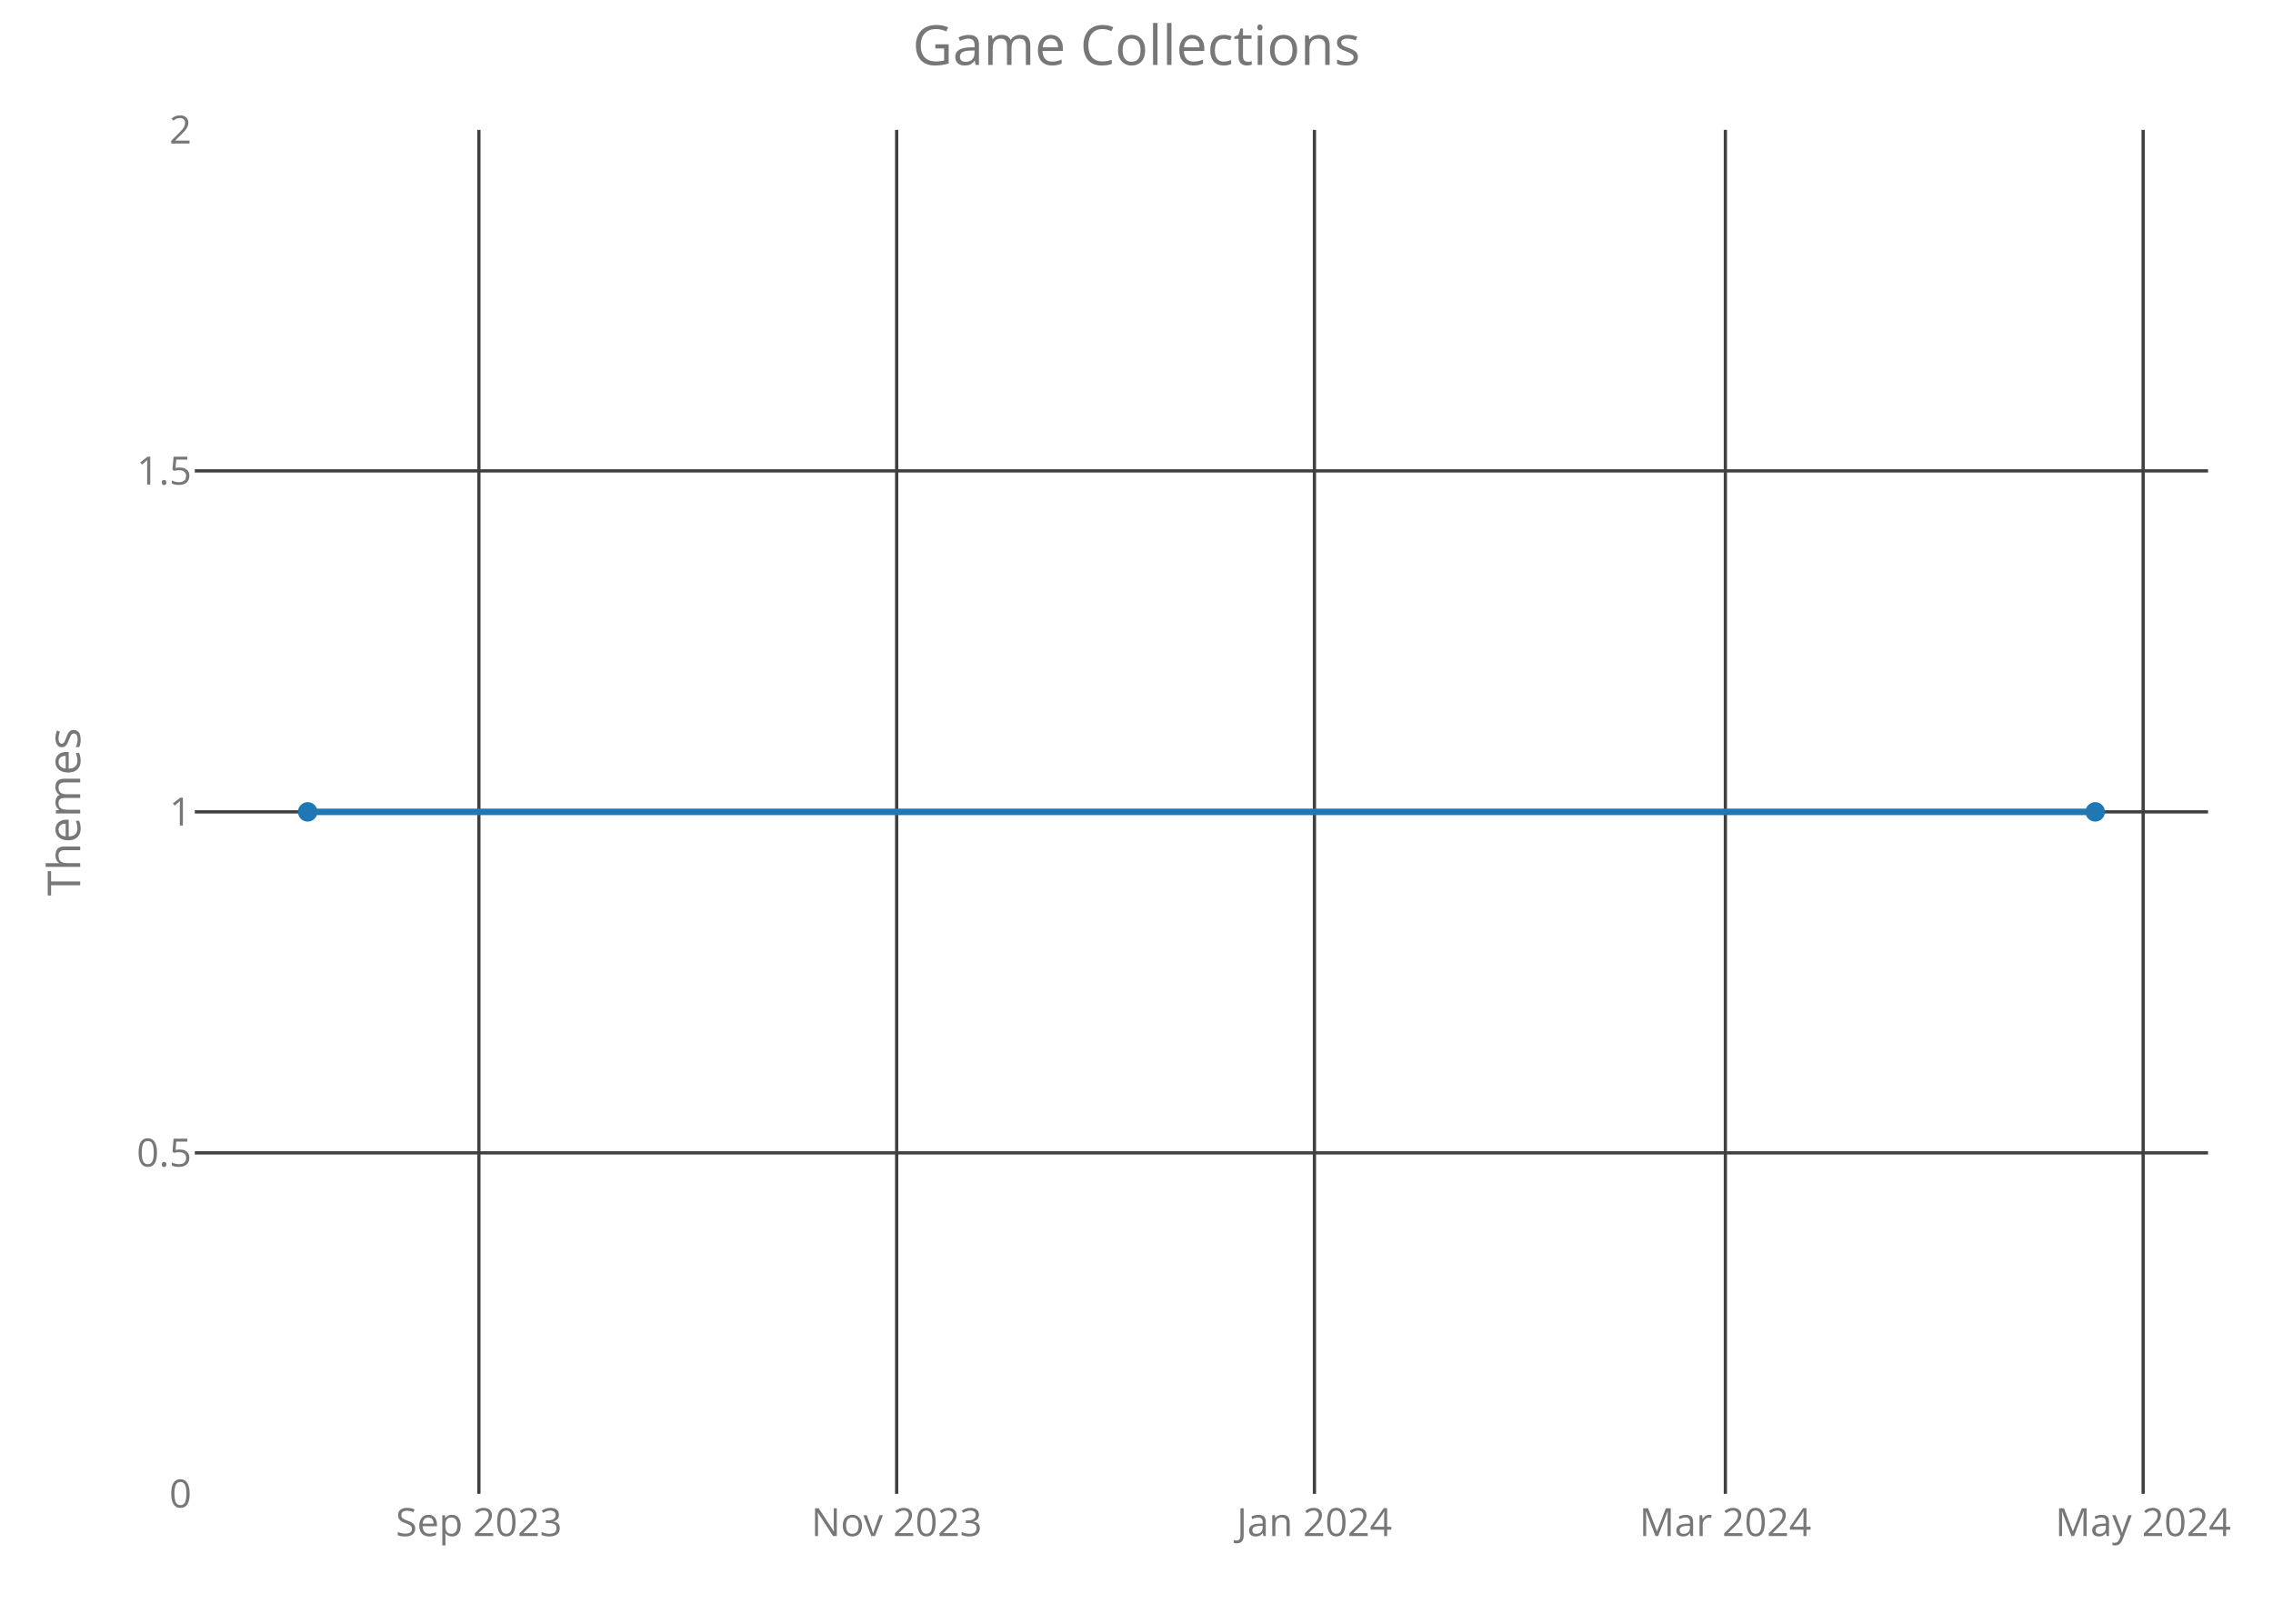
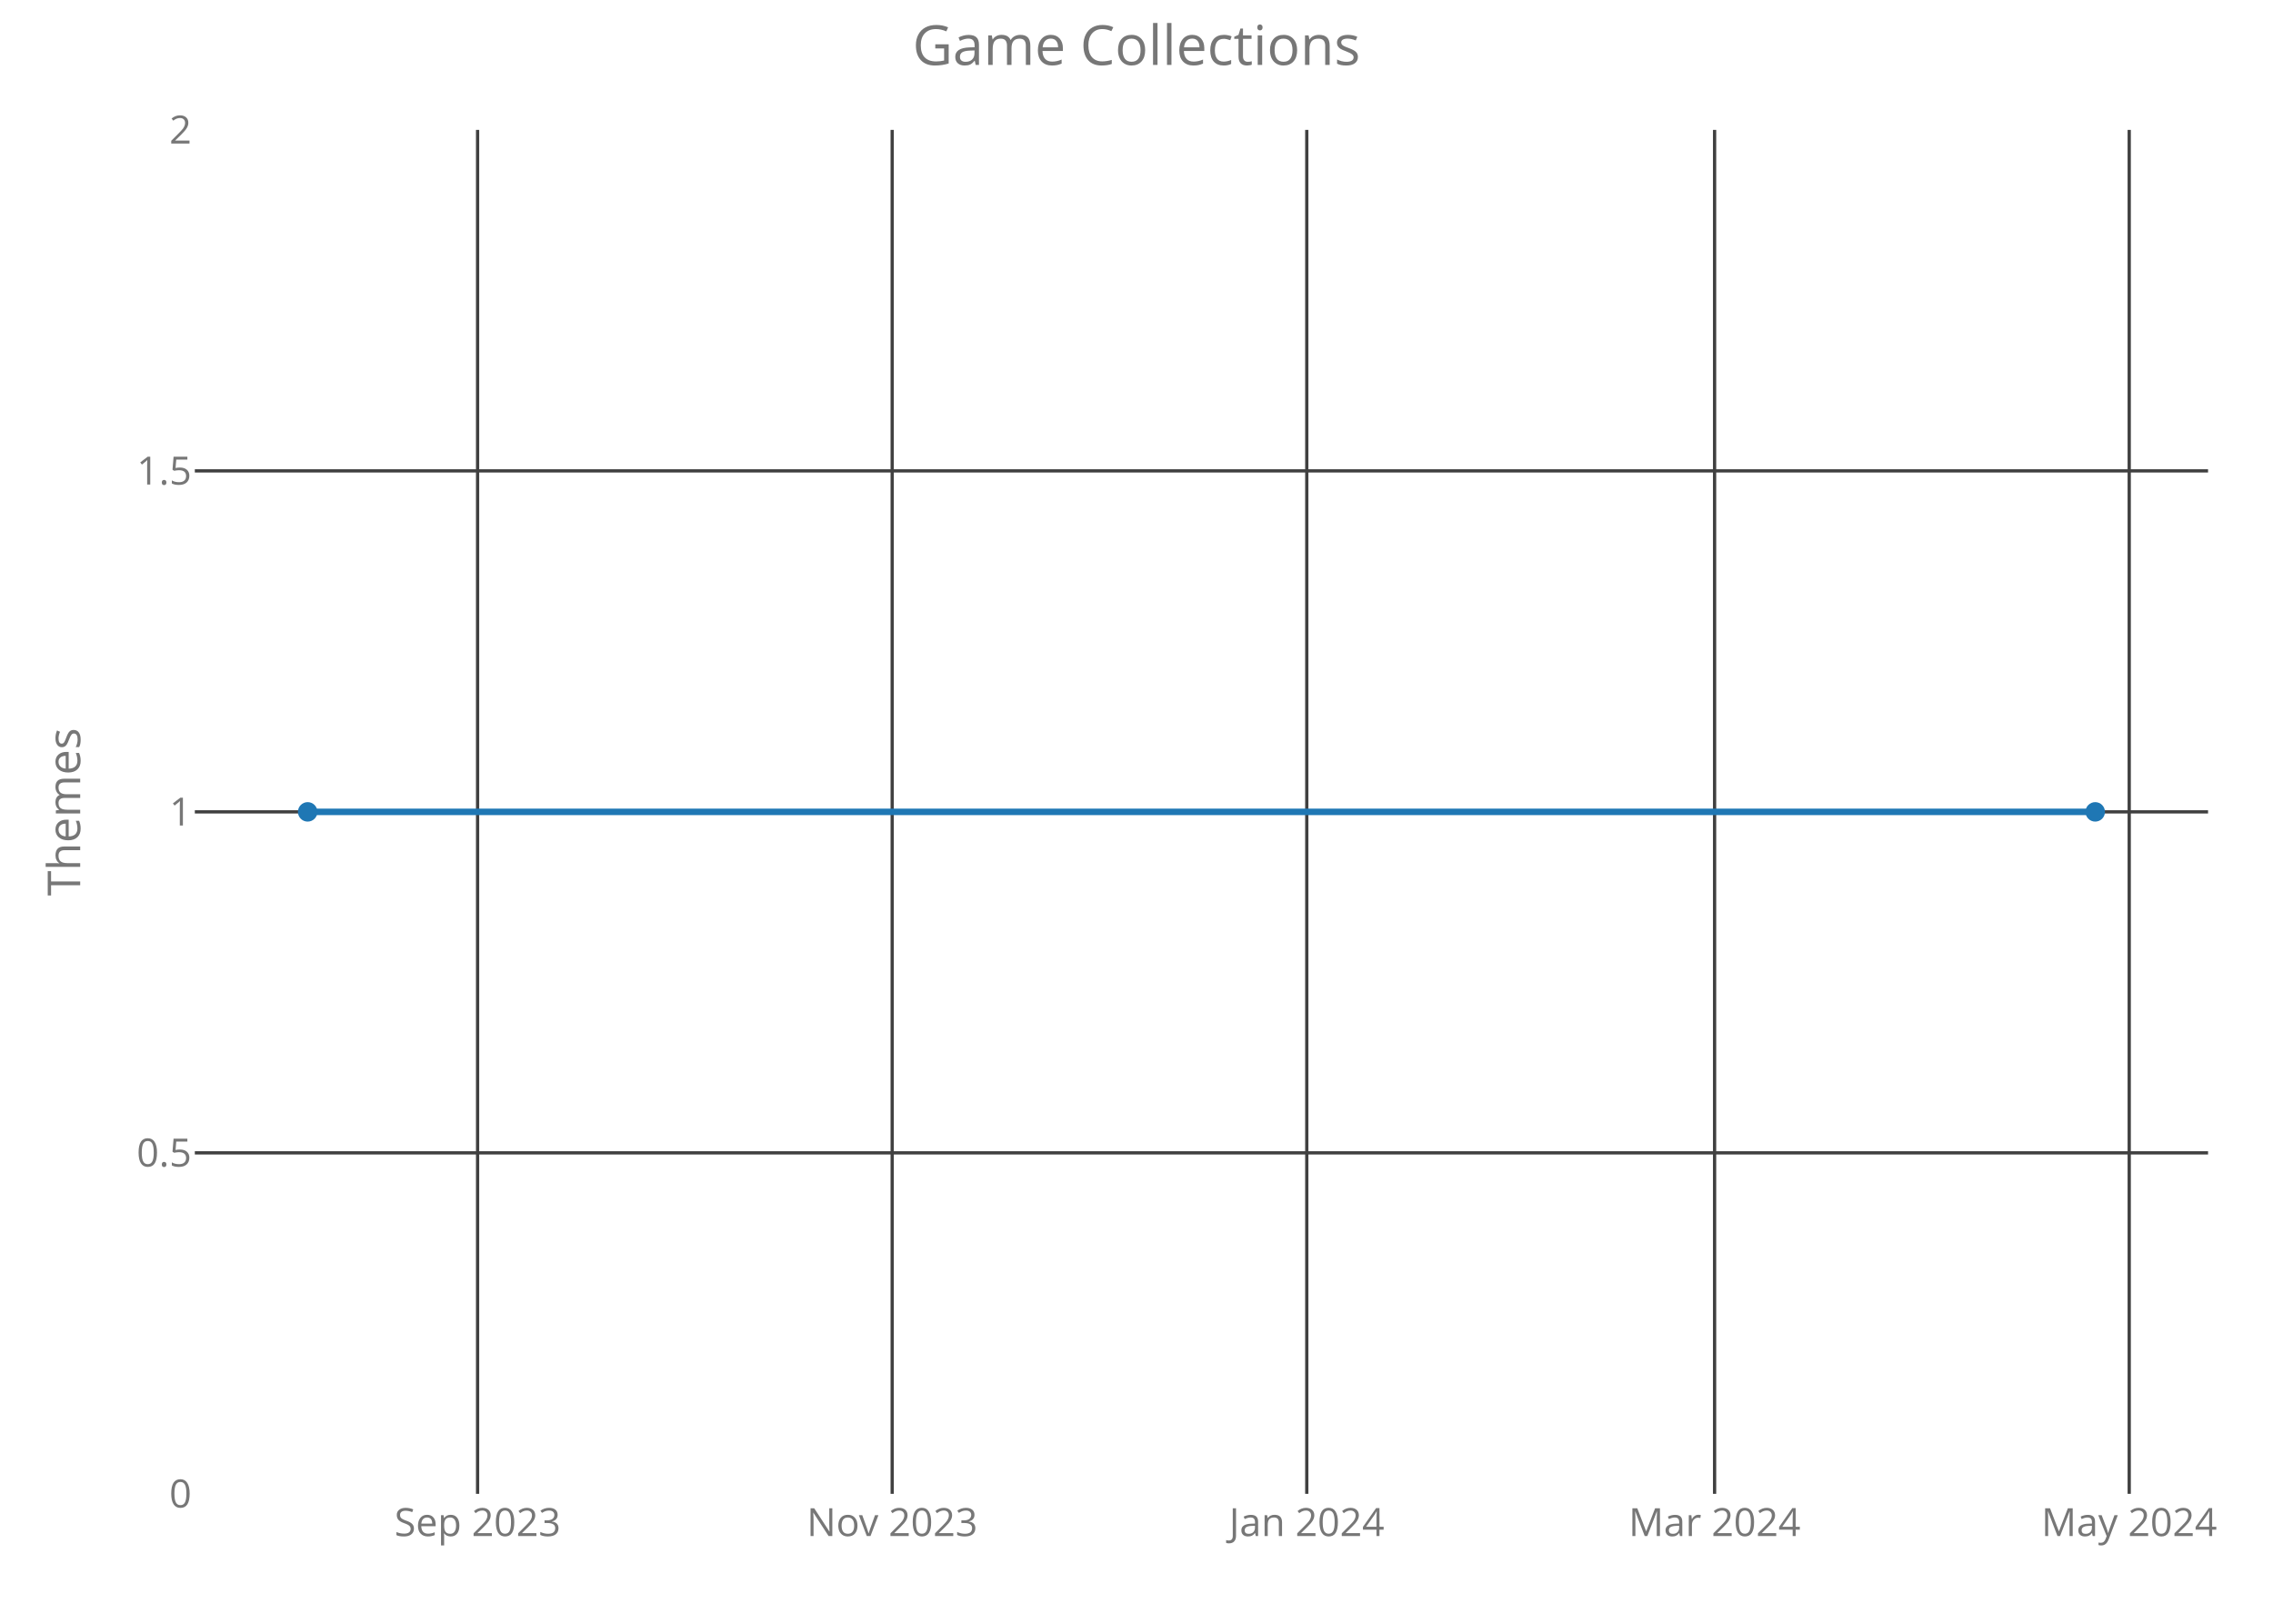
<svg xmlns="http://www.w3.org/2000/svg" class="main-svg" width="700" height="500" style="" viewBox="0 0 700 500">
  <rect x="0" y="0" width="700" height="500" style="fill: rgb(0, 0, 0); fill-opacity: 0;" />
-   <defs id="defs-01ad34">
+   <defs id="defs-c389dc">
    <g class="clips">
-       <clipPath id="clip01ad34xyplot" class="plotclip">
+       <clipPath id="clipc389dcxyplot" class="plotclip">
        <rect width="620" height="420" />
      </clipPath>
-       <clipPath class="axesclip" id="clip01ad34x">
+       <clipPath class="axesclip" id="clipc389dcx">
        <rect x="60" y="0" width="620" height="500" />
      </clipPath>
-       <clipPath class="axesclip" id="clip01ad34y">
+       <clipPath class="axesclip" id="clipc389dcy">
        <rect x="0" y="40" width="700" height="420" />
      </clipPath>
-       <clipPath class="axesclip" id="clip01ad34xy">
+       <clipPath class="axesclip" id="clipc389dcxy">
        <rect x="60" y="40" width="620" height="420" />
      </clipPath>
    </g>
    <g class="gradients" />
  </defs>
  <g class="bglayer">
    <rect class="bg" x="60" y="40" width="620" height="420" style="fill: rgb(0, 0, 0); fill-opacity: 0; stroke-width: 0;" />
  </g>
  <g class="layer-below">
    <g class="imagelayer" />
    <g class="shapelayer" />
  </g>
  <g class="cartesianlayer">
    <g class="subplot xy">
      <g class="layer-subplot">
        <g class="shapelayer" />
        <g class="imagelayer" />
      </g>
      <g class="gridlayer">
        <g class="x">
-           <path class="xgrid crisp" transform="translate(147.48,0)" d="M0,40v420" style="stroke: rgb(64, 64, 64); stroke-opacity: 1; stroke-width: 1px;" />
-           <path class="xgrid crisp" transform="translate(276.14,0)" d="M0,40v420" style="stroke: rgb(64, 64, 64); stroke-opacity: 1; stroke-width: 1px;" />
-           <path class="xgrid crisp" transform="translate(404.8,0)" d="M0,40v420" style="stroke: rgb(64, 64, 64); stroke-opacity: 1; stroke-width: 1px;" />
-           <path class="xgrid crisp" transform="translate(531.35,0)" d="M0,40v420" style="stroke: rgb(64, 64, 64); stroke-opacity: 1; stroke-width: 1px;" />
-           <path class="xgrid crisp" transform="translate(660.01,0)" d="M0,40v420" style="stroke: rgb(64, 64, 64); stroke-opacity: 1; stroke-width: 1px;" />
+           <path class="xgrid crisp" transform="translate(147.08,0)" d="M0,40v420" style="stroke: rgb(64, 64, 64); stroke-opacity: 1; stroke-width: 1px;" />
+           <path class="xgrid crisp" transform="translate(274.76,0)" d="M0,40v420" style="stroke: rgb(64, 64, 64); stroke-opacity: 1; stroke-width: 1px;" />
+           <path class="xgrid crisp" transform="translate(402.44,0)" d="M0,40v420" style="stroke: rgb(64, 64, 64); stroke-opacity: 1; stroke-width: 1px;" />
+           <path class="xgrid crisp" transform="translate(528.03,0)" d="M0,40v420" style="stroke: rgb(64, 64, 64); stroke-opacity: 1; stroke-width: 1px;" />
+           <path class="xgrid crisp" transform="translate(655.72,0)" d="M0,40v420" style="stroke: rgb(64, 64, 64); stroke-opacity: 1; stroke-width: 1px;" />
        </g>
        <g class="y">
          <path class="ygrid crisp" transform="translate(0,355)" d="M60,0h620" style="stroke: rgb(64, 64, 64); stroke-opacity: 1; stroke-width: 1px;" />
          <path class="ygrid crisp" transform="translate(0,250)" d="M60,0h620" style="stroke: rgb(64, 64, 64); stroke-opacity: 1; stroke-width: 1px;" />
          <path class="ygrid crisp" transform="translate(0,145)" d="M60,0h620" style="stroke: rgb(64, 64, 64); stroke-opacity: 1; stroke-width: 1px;" />
        </g>
      </g>
      <g class="zerolinelayer" />
      <path class="xlines-below crisp" d="M0,0" style="fill: none;" />
      <path class="ylines-below crisp" d="M0,0" style="fill: none;" />
      <g class="overlines-below" />
      <g class="xaxislayer-below">
        <g class="xtick">
-           <text text-anchor="middle" x="0" y="473" transform="translate(147.48,0)" style="font-family: 'Open Sans'; font-size: 12px; fill: rgb(119, 119, 119); fill-opacity: 1; white-space: pre;">Sep 2023</text>
+           <text text-anchor="middle" x="0" y="473" transform="translate(147.08,0)" style="font-family: 'Open Sans'; font-size: 12px; fill: rgb(119, 119, 119); fill-opacity: 1; white-space: pre;">Sep 2023</text>
        </g>
        <g class="xtick">
-           <text text-anchor="middle" x="0" y="473" transform="translate(276.14,0)" style="font-family: 'Open Sans'; font-size: 12px; fill: rgb(119, 119, 119); fill-opacity: 1; white-space: pre;">Nov 2023</text>
+           <text text-anchor="middle" x="0" y="473" transform="translate(274.76,0)" style="font-family: 'Open Sans'; font-size: 12px; fill: rgb(119, 119, 119); fill-opacity: 1; white-space: pre;">Nov 2023</text>
        </g>
        <g class="xtick">
-           <text text-anchor="middle" x="0" y="473" transform="translate(404.8,0)" style="font-family: 'Open Sans'; font-size: 12px; fill: rgb(119, 119, 119); fill-opacity: 1; white-space: pre;">Jan 2024</text>
+           <text text-anchor="middle" x="0" y="473" transform="translate(402.44,0)" style="font-family: 'Open Sans'; font-size: 12px; fill: rgb(119, 119, 119); fill-opacity: 1; white-space: pre;">Jan 2024</text>
        </g>
        <g class="xtick">
-           <text text-anchor="middle" x="0" y="473" transform="translate(531.35,0)" style="font-family: 'Open Sans'; font-size: 12px; fill: rgb(119, 119, 119); fill-opacity: 1; white-space: pre;">Mar 2024</text>
+           <text text-anchor="middle" x="0" y="473" transform="translate(528.03,0)" style="font-family: 'Open Sans'; font-size: 12px; fill: rgb(119, 119, 119); fill-opacity: 1; white-space: pre;">Mar 2024</text>
        </g>
        <g class="xtick">
-           <text text-anchor="middle" x="0" y="473" transform="translate(660.01,0)" style="font-family: 'Open Sans'; font-size: 12px; fill: rgb(119, 119, 119); fill-opacity: 1; white-space: pre;">May 2024</text>
+           <text text-anchor="middle" x="0" y="473" transform="translate(655.72,0)" style="font-family: 'Open Sans'; font-size: 12px; fill: rgb(119, 119, 119); fill-opacity: 1; white-space: pre;">May 2024</text>
        </g>
      </g>
      <g class="yaxislayer-below">
        <g class="ytick">
          <text text-anchor="end" x="59" y="4.2" transform="translate(0,460)" style="font-family: 'Open Sans'; font-size: 12px; fill: rgb(119, 119, 119); fill-opacity: 1; white-space: pre;">0</text>
        </g>
        <g class="ytick">
          <text text-anchor="end" x="59" y="4.2" transform="translate(0,355)" style="font-family: 'Open Sans'; font-size: 12px; fill: rgb(119, 119, 119); fill-opacity: 1; white-space: pre;">0.5</text>
        </g>
        <g class="ytick">
          <text text-anchor="end" x="59" y="4.2" transform="translate(0,250)" style="font-family: 'Open Sans'; font-size: 12px; fill: rgb(119, 119, 119); fill-opacity: 1; white-space: pre;">1</text>
        </g>
        <g class="ytick">
          <text text-anchor="end" x="59" y="4.2" transform="translate(0,145)" style="font-family: 'Open Sans'; font-size: 12px; fill: rgb(119, 119, 119); fill-opacity: 1; white-space: pre;">1.5</text>
        </g>
        <g class="ytick">
          <text text-anchor="end" x="59" y="4.2" transform="translate(0,40)" style="font-family: 'Open Sans'; font-size: 12px; fill: rgb(119, 119, 119); fill-opacity: 1; white-space: pre;">2</text>
        </g>
      </g>
      <g class="overaxes-below" />
-       <g class="plot" transform="translate(60,40)" clip-path="url('#clip01ad34xyplot')">
+       <g class="plot" transform="translate(60,40)" clip-path="url('#clipc389dcxyplot')">
        <g class="scatterlayer mlayer">
-           <g class="trace scatter tracedbe2e6" style="stroke-miterlimit: 2; opacity: 1;">
+           <g class="trace scatter trace1820a3" style="stroke-miterlimit: 2; opacity: 1;">
            <g class="fills" />
            <g class="errorbars" />
            <g class="lines">
              <path class="js-line" d="M34.75,210L585.25,210" style="vector-effect: non-scaling-stroke; fill: none; stroke: rgb(31, 119, 180); stroke-opacity: 1; stroke-width: 2px; opacity: 1;" />
            </g>
            <g class="points">
              <path class="point" transform="translate(34.75,210)" d="M3,0A3,3 0 1,1 0,-3A3,3 0 0,1 3,0Z" style="opacity: 1; stroke-width: 0px; fill: rgb(31, 119, 180); fill-opacity: 1;" />
              <path class="point" transform="translate(585.25,210)" d="M3,0A3,3 0 1,1 0,-3A3,3 0 0,1 3,0Z" style="opacity: 1; stroke-width: 0px; fill: rgb(31, 119, 180); fill-opacity: 1;" />
            </g>
            <g class="text" />
          </g>
        </g>
      </g>
      <g class="overplot" />
      <path class="xlines-above" />
      <path class="ylines-above" />
      <g class="overlines-above" />
      <g class="xaxislayer-above" />
      <g class="yaxislayer-above" />
      <g class="overaxes-above" />
    </g>
  </g>
  <g class="polarlayer" />
  <g class="ternarylayer" />
  <g class="geolayer" />
  <g class="funnelarealayer" />
  <g class="pielayer" />
  <g class="treemaplayer" />
  <g class="sunburstlayer" />
  <g class="glimages" />
-   <defs id="topdefs-01ad34">
+   <defs id="topdefs-c389dc">
    <g class="clips" />
  </defs>
  <g class="layer-above">
    <g class="imagelayer" />
    <g class="shapelayer" />
  </g>
  <g class="infolayer">
    <g class="g-gtitle">
      <text class="gtitle" x="350" y="20" text-anchor="middle" dy="0em" style="font-family: 'Open Sans'; font-size: 17px; fill: rgb(119, 119, 119); opacity: 1; font-weight: normal; white-space: pre;">Game Collections</text>
    </g>
    <g class="g-xtitle" />
    <g class="g-ytitle">
      <text class="ytitle" transform="rotate(-90,24.7,250)" x="24.7" y="250" text-anchor="middle" style="font-family: 'Open Sans'; font-size: 14px; fill: rgb(119, 119, 119); opacity: 1; font-weight: normal; white-space: pre;">Themes</text>
    </g>
  </g>
</svg>
